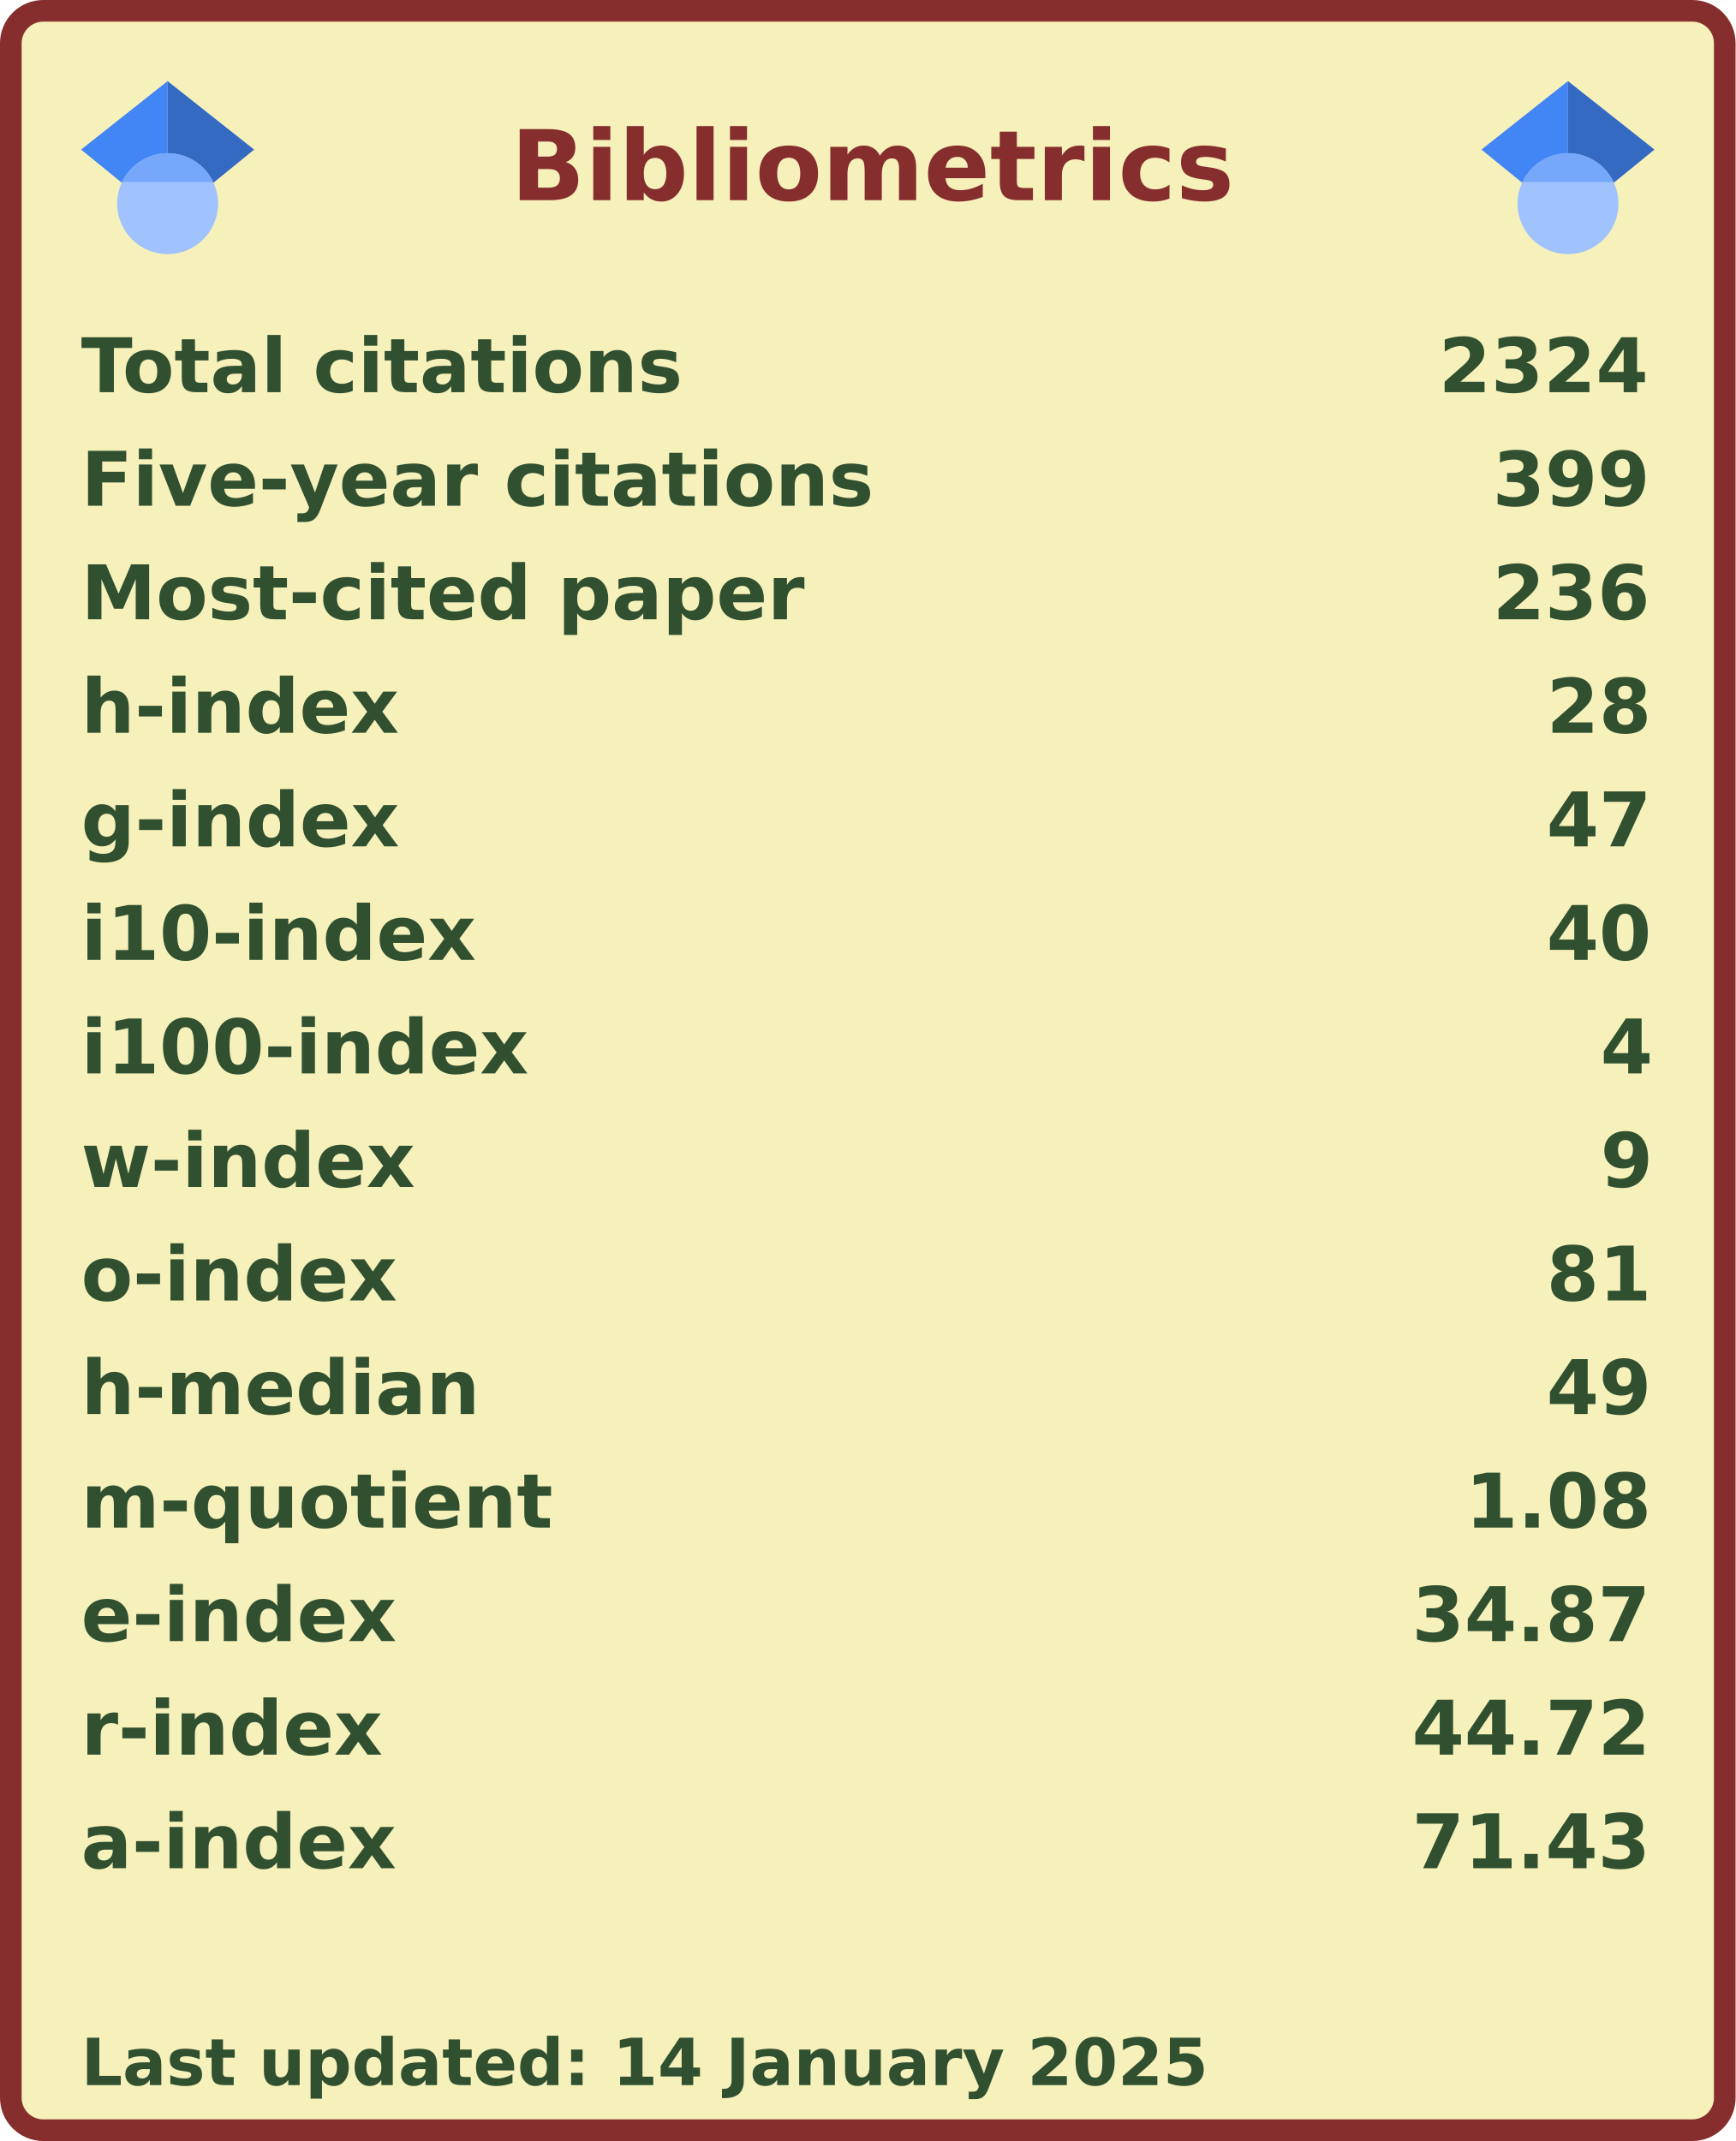
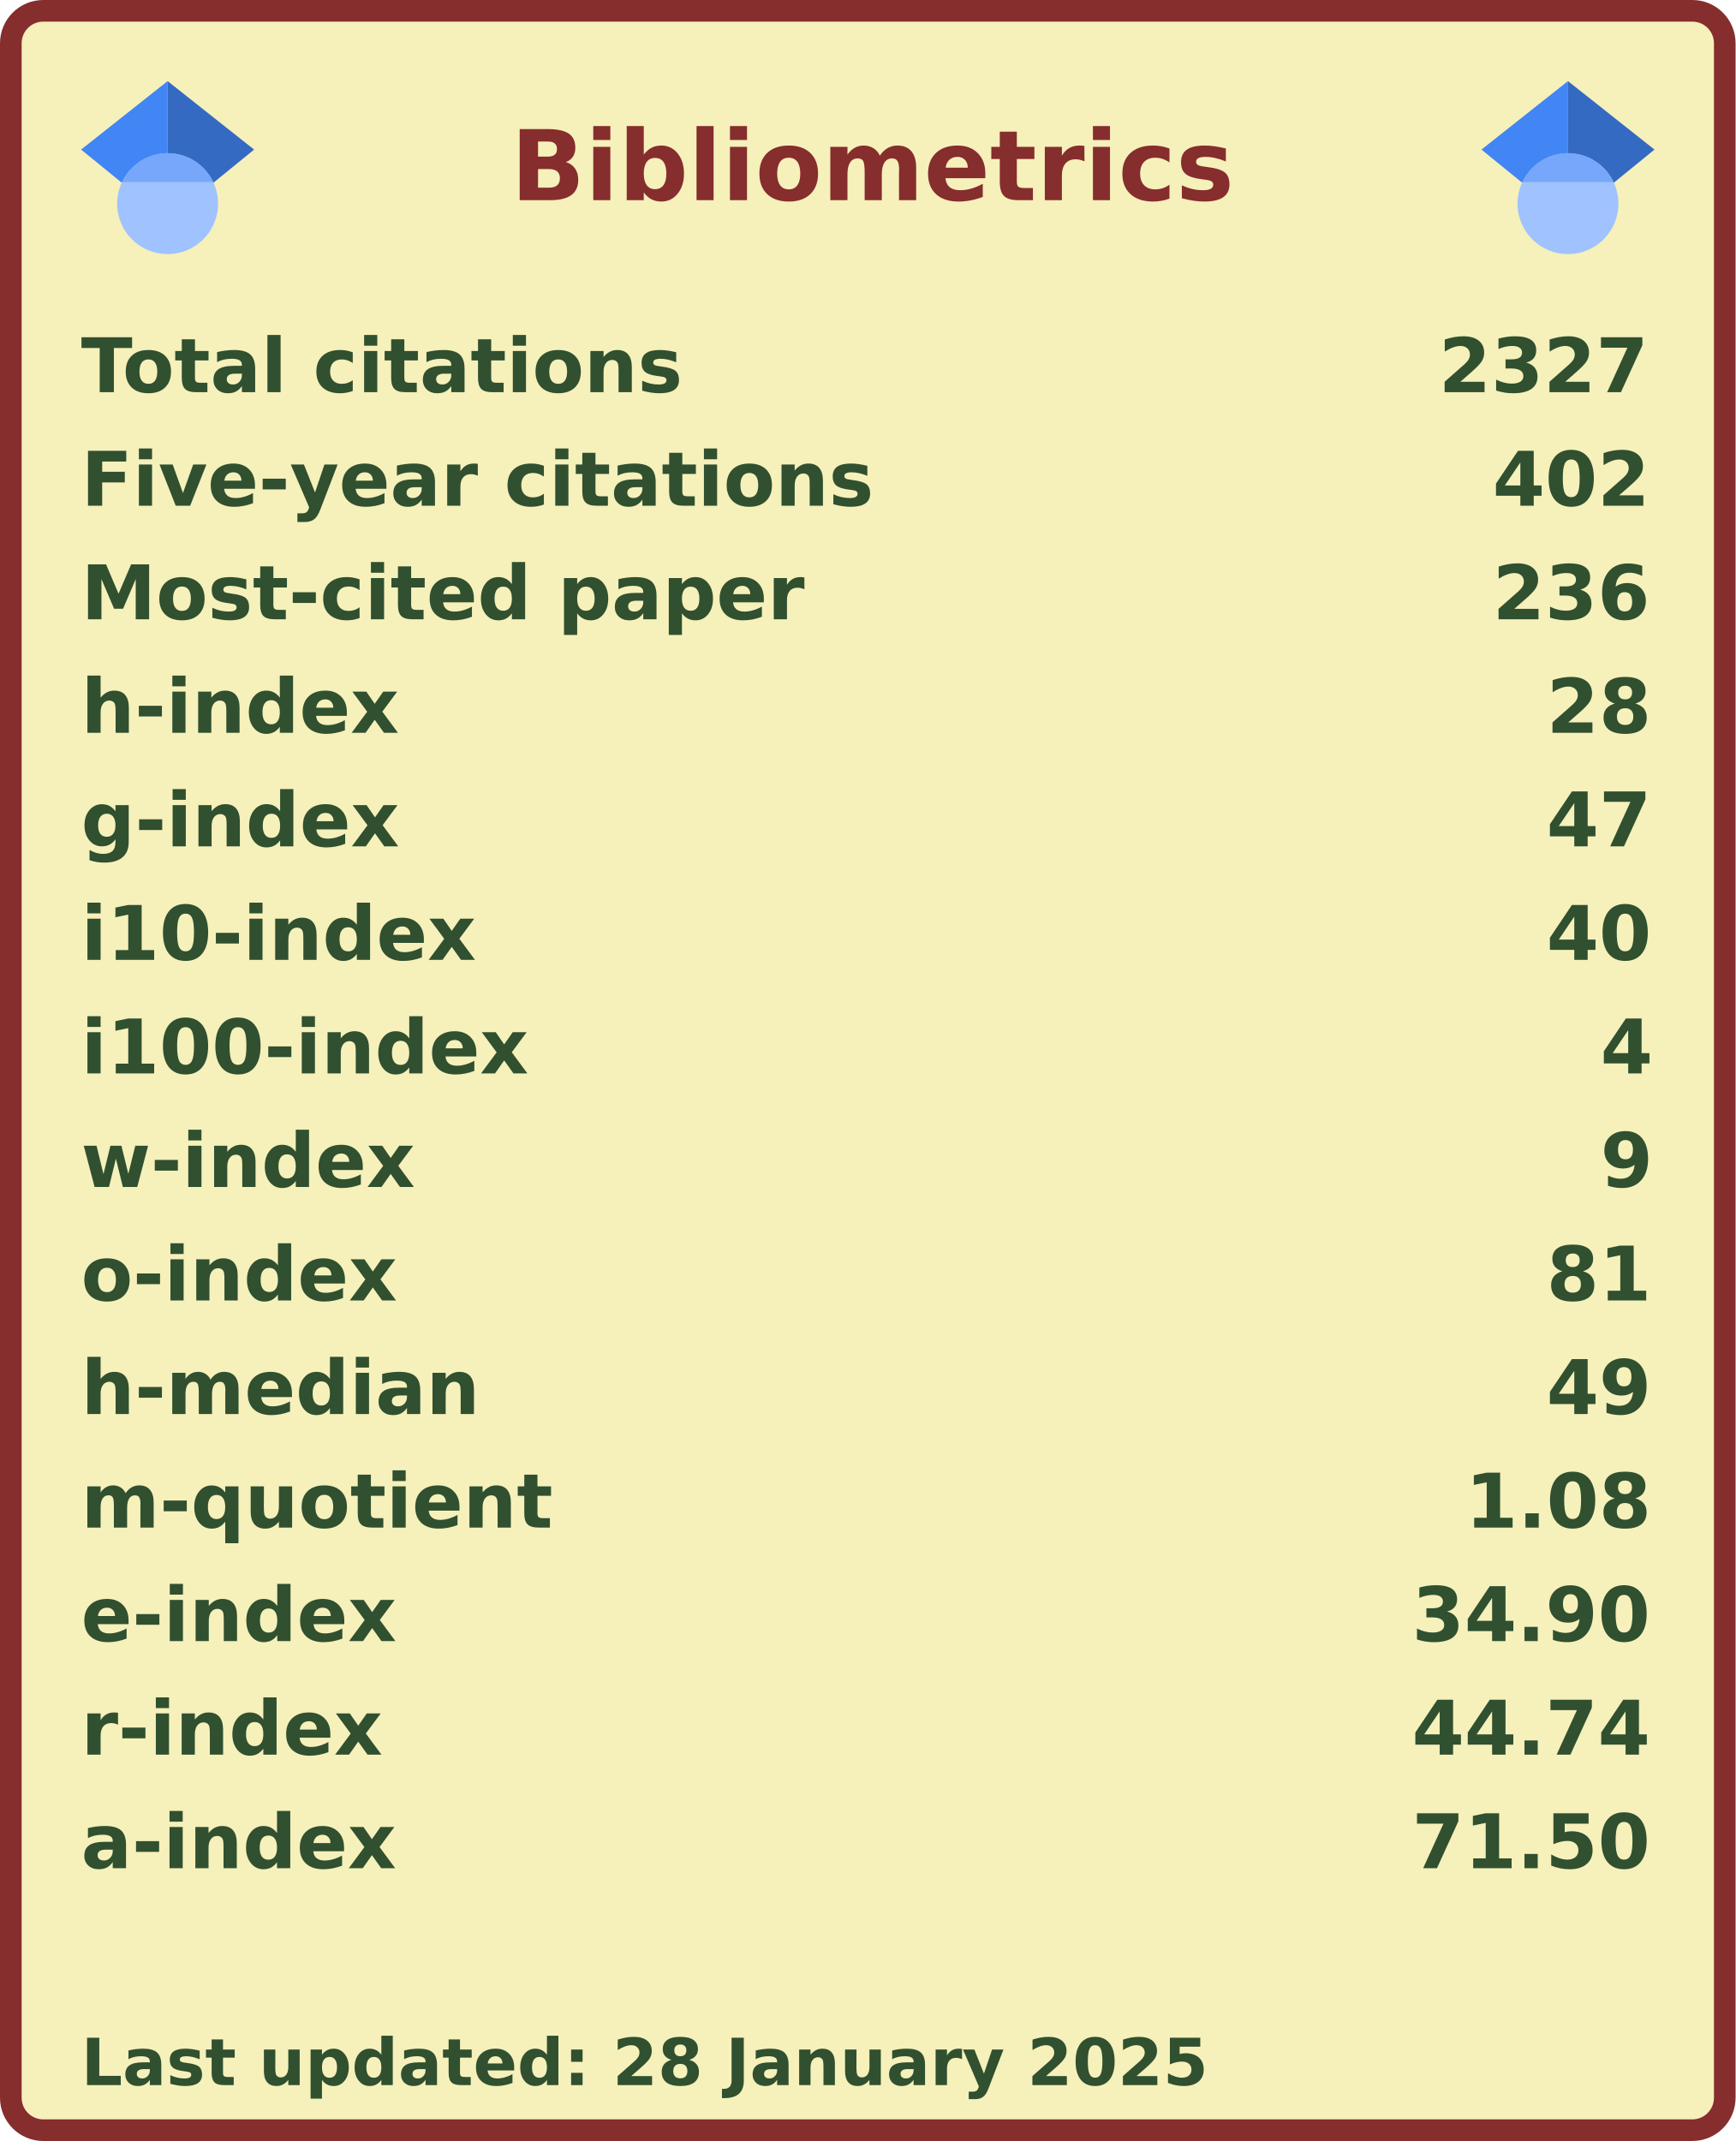
<svg xmlns="http://www.w3.org/2000/svg" width="321" height="396" viewBox="0 0 321 396" lang="en" xml:lang="en">
  <rect x="2" y="2" stroke-width="4" rx="6" width="317" height="392" stroke="#862d2d" fill="#f6f0bb" />
  <g font-weight="600" font-size="110pt" font-family="Verdana,Geneva,DejaVu Sans,sans-serif" text-rendering="geometricPrecision">
    <text x="768" y="301" lengthAdjust="spacingAndGlyphs" textLength="1074" transform="scale(0.123)" fill="#862d2d">Bibliometrics</text>
    <g fill="#305030">
      <g transform="translate(15, 60)">
        <g transform="scale(0.095)">
          <text lengthAdjust="spacingAndGlyphs" textLength="1170" x="0" y="132">Total citations</text>
-           <text lengthAdjust="spacingAndGlyphs" textLength="420" x="2643" y="132">2324</text>
+           <text lengthAdjust="spacingAndGlyphs" textLength="420" x="2643" y="132">2327</text>
        </g>
      </g>
      <g transform="translate(15, 81)">
        <g transform="scale(0.095)">
          <text lengthAdjust="spacingAndGlyphs" textLength="1524" x="0" y="132">Five-year citations</text>
-           <text lengthAdjust="spacingAndGlyphs" textLength="315" x="2748" y="132">399</text>
+           <text lengthAdjust="spacingAndGlyphs" textLength="315" x="2748" y="132">402</text>
        </g>
      </g>
      <g transform="translate(15, 102)">
        <g transform="scale(0.095)">
          <text lengthAdjust="spacingAndGlyphs" textLength="1395" x="0" y="132">Most-cited paper</text>
          <text lengthAdjust="spacingAndGlyphs" textLength="315" x="2748" y="132">236</text>
        </g>
      </g>
      <g transform="translate(15, 123)">
        <g transform="scale(0.095)">
          <text lengthAdjust="spacingAndGlyphs" textLength="621" x="0" y="132">h-index</text>
          <text lengthAdjust="spacingAndGlyphs" textLength="210" x="2853" y="132">28</text>
        </g>
      </g>
      <g transform="translate(15, 144)">
        <g transform="scale(0.095)">
          <text lengthAdjust="spacingAndGlyphs" textLength="621" x="0" y="132">g-index</text>
          <text lengthAdjust="spacingAndGlyphs" textLength="210" x="2853" y="132">47</text>
        </g>
      </g>
      <g transform="translate(15, 165)">
        <g transform="scale(0.095)">
          <text lengthAdjust="spacingAndGlyphs" textLength="772" x="0" y="132">i10-index</text>
          <text lengthAdjust="spacingAndGlyphs" textLength="210" x="2853" y="132">40</text>
        </g>
      </g>
      <g transform="translate(15, 186)">
        <g transform="scale(0.095)">
          <text lengthAdjust="spacingAndGlyphs" textLength="878" x="0" y="132">i100-index</text>
          <text lengthAdjust="spacingAndGlyphs" textLength="105" x="2958" y="132">4</text>
        </g>
      </g>
      <g transform="translate(15, 207)">
        <g transform="scale(0.095)">
          <text lengthAdjust="spacingAndGlyphs" textLength="651" x="0" y="132">w-index</text>
          <text lengthAdjust="spacingAndGlyphs" textLength="105" x="2958" y="132">9</text>
        </g>
      </g>
      <g transform="translate(15, 228)">
        <g transform="scale(0.095)">
          <text lengthAdjust="spacingAndGlyphs" textLength="618" x="0" y="132">o-index</text>
          <text lengthAdjust="spacingAndGlyphs" textLength="210" x="2853" y="132">81</text>
        </g>
      </g>
      <g transform="translate(15, 249)">
        <g transform="scale(0.095)">
          <text lengthAdjust="spacingAndGlyphs" textLength="784" x="0" y="132">h-median</text>
          <text lengthAdjust="spacingAndGlyphs" textLength="210" x="2853" y="132">49</text>
        </g>
      </g>
      <g transform="translate(15, 270)">
        <g transform="scale(0.095)">
          <text lengthAdjust="spacingAndGlyphs" textLength="914" x="0" y="132">m-quotient</text>
          <text lengthAdjust="spacingAndGlyphs" textLength="368" x="2695" y="132">1.08</text>
        </g>
      </g>
      <g transform="translate(15, 291)">
        <g transform="scale(0.095)">
          <text lengthAdjust="spacingAndGlyphs" textLength="618" x="0" y="132">e-index</text>
-           <text lengthAdjust="spacingAndGlyphs" textLength="472" x="2591" y="132">34.87</text>
+           <text lengthAdjust="spacingAndGlyphs" textLength="472" x="2591" y="132">34.90</text>
        </g>
      </g>
      <g transform="translate(15, 312)">
        <g transform="scale(0.095)">
          <text lengthAdjust="spacingAndGlyphs" textLength="584" x="0" y="132">r-index</text>
-           <text lengthAdjust="spacingAndGlyphs" textLength="472" x="2591" y="132">44.72</text>
+           <text lengthAdjust="spacingAndGlyphs" textLength="472" x="2591" y="132">44.74</text>
        </g>
      </g>
      <g transform="translate(15, 333)">
        <g transform="scale(0.095)">
          <text lengthAdjust="spacingAndGlyphs" textLength="616" x="0" y="132">a-index</text>
-           <text lengthAdjust="spacingAndGlyphs" textLength="472" x="2591" y="132">71.43</text>
+           <text lengthAdjust="spacingAndGlyphs" textLength="472" x="2591" y="132">71.50</text>
        </g>
      </g>
      <g transform="translate(15, 375)">
        <g transform="scale(0.082)">
-           <text lengthAdjust="spacingAndGlyphs" textLength="2543" x="0" y="130">Last updated: 14 January 2025</text>
+           <text lengthAdjust="spacingAndGlyphs" textLength="2543" x="0" y="130">Last updated: 28 January 2025</text>
        </g>
      </g>
      <svg x="15" y="15" width="32" height="32" viewBox="0 0 512 512">
        <path fill="#4285f4" d="M256 411.12L0 202.667 256 0z" />
        <path fill="#356ac3" d="M256 411.12l256-208.453L256 0z" />
        <circle fill="#a0c3ff" cx="256" cy="362.667" r="149.333" />
        <path fill="#76a7fa" d="M121.037 298.667c23.968-50.453 75.392-85.334 134.963-85.334s110.995 34.881 134.963 85.334H121.037z" />
      </svg>
      <svg x="274" y="15" width="32" height="32" viewBox="0 0 512 512">
        <path fill="#4285f4" d="M256 411.12L0 202.667 256 0z" />
        <path fill="#356ac3" d="M256 411.12l256-208.453L256 0z" />
        <circle fill="#a0c3ff" cx="256" cy="362.667" r="149.333" />
        <path fill="#76a7fa" d="M121.037 298.667c23.968-50.453 75.392-85.334 134.963-85.334s110.995 34.881 134.963 85.334H121.037z" />
      </svg>
    </g>
  </g>
</svg>
